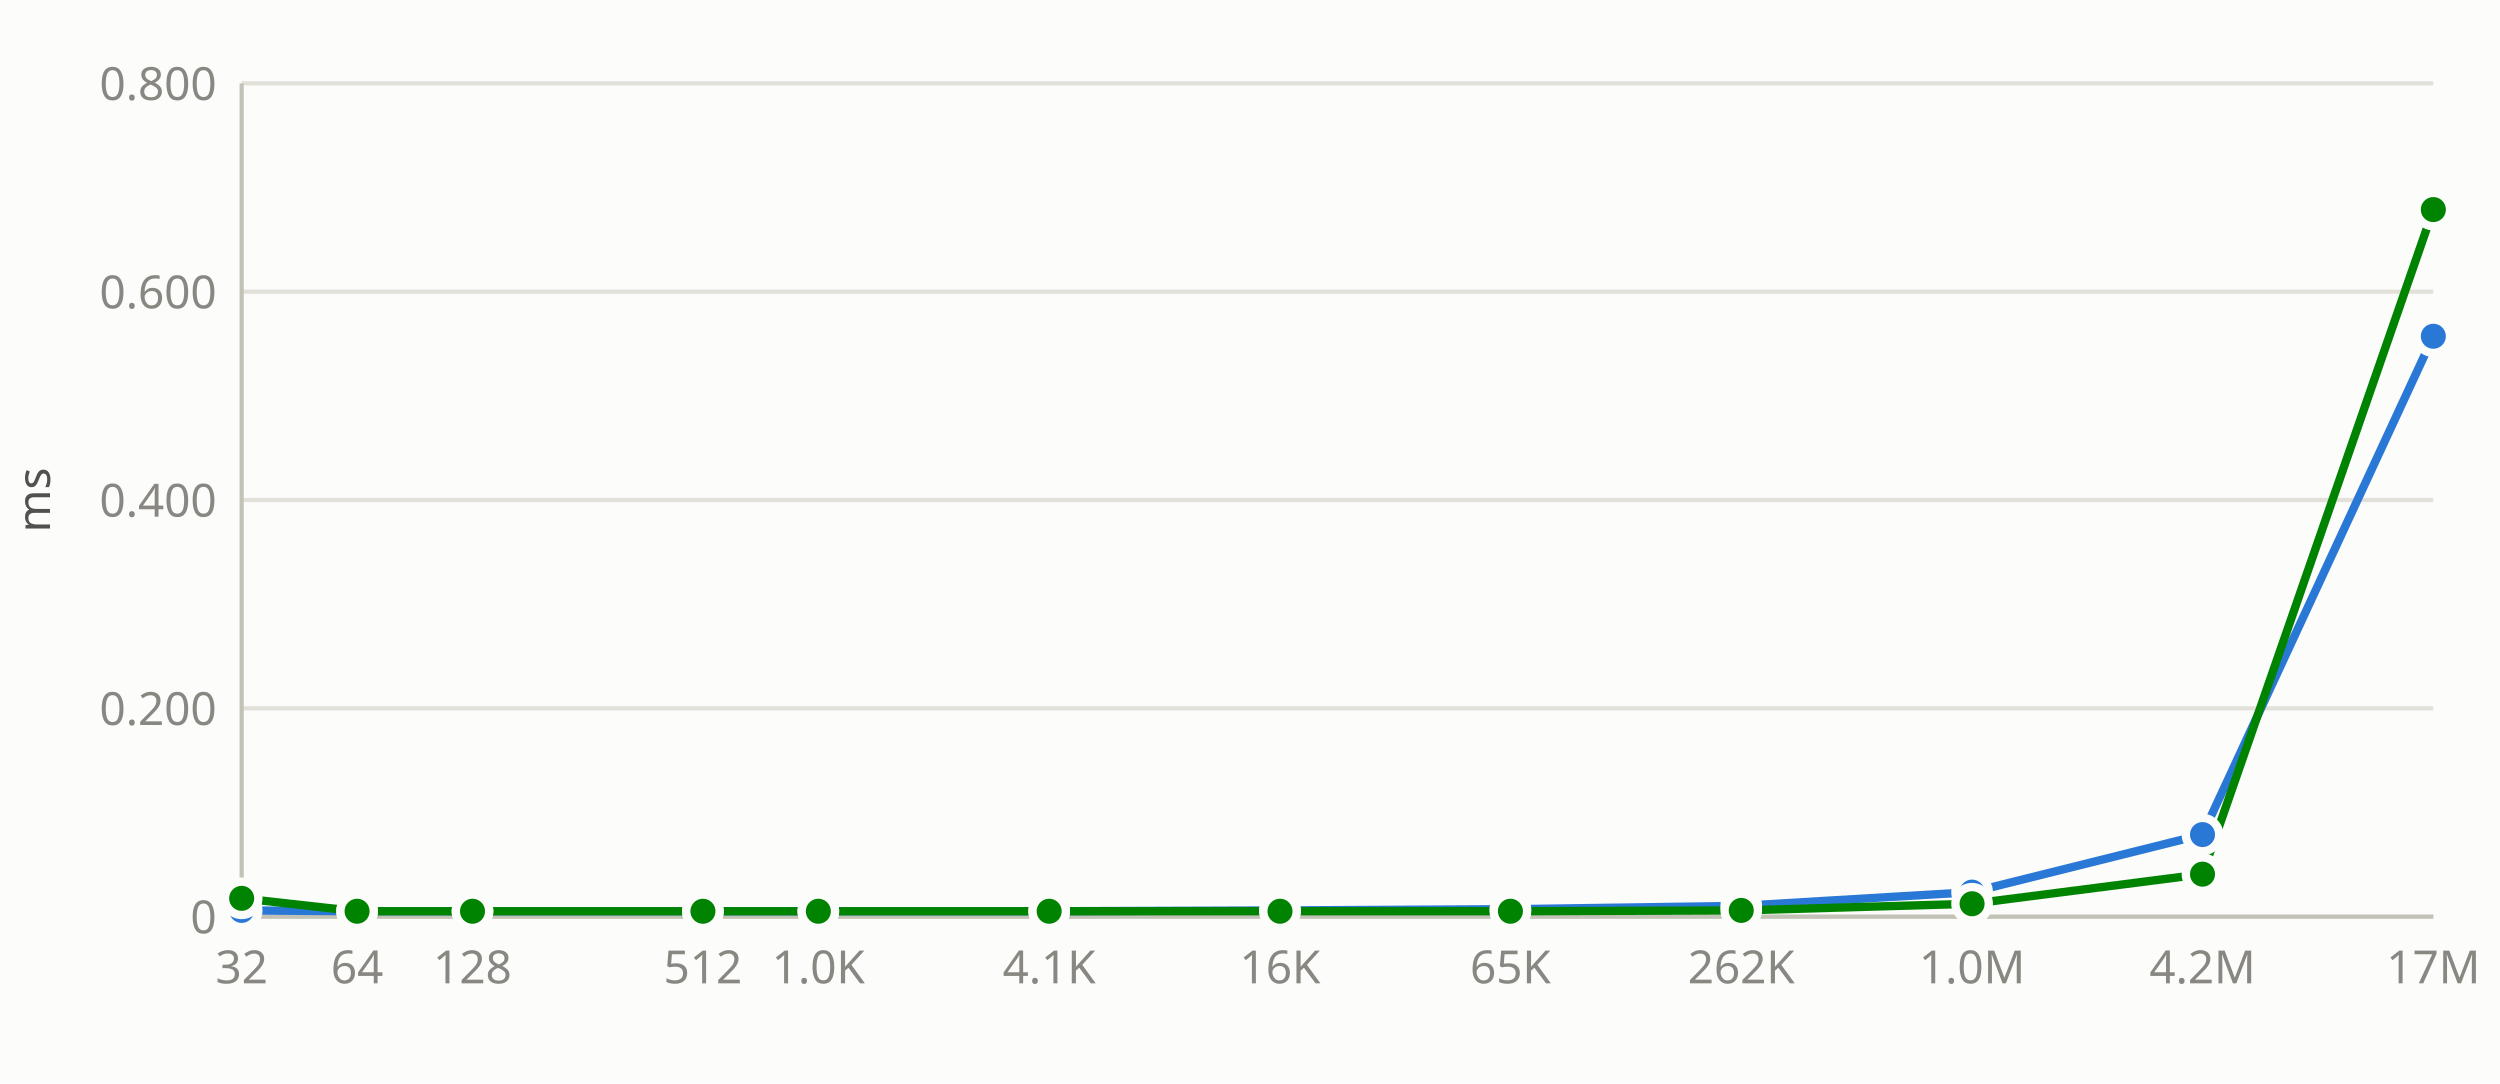
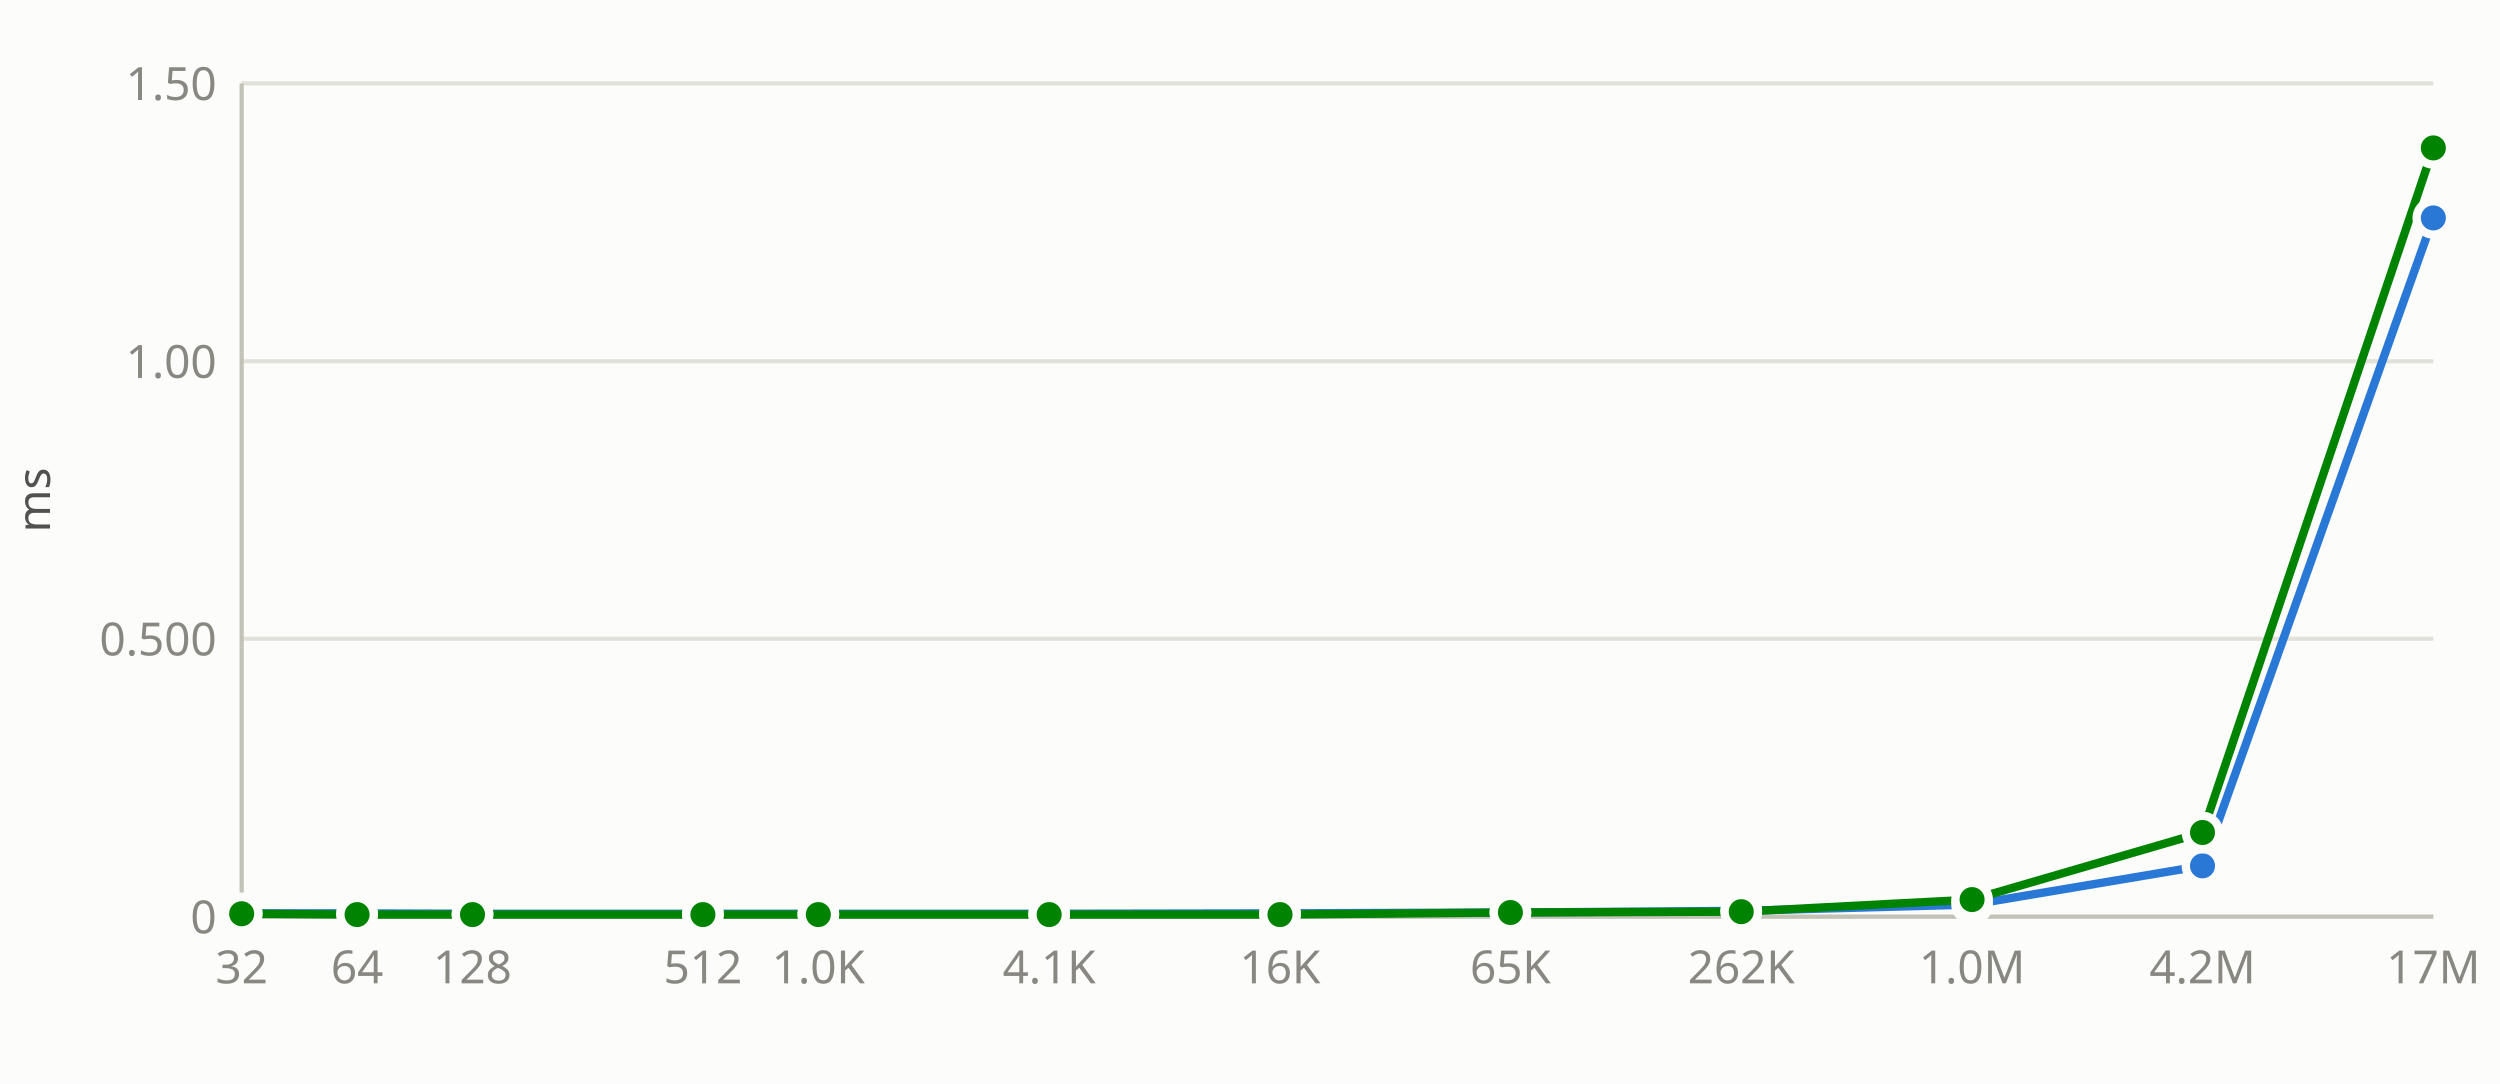
- <svg xmlns="http://www.w3.org/2000/svg" id="bc-sscal-default-nvidia_geforce_rtx_4060_laptop_gpu-ms" viewBox="0 0 600 260" width="600" height="260" role="img" aria-label="ms vs n">
-   <style>#bc-sscal-default-nvidia_geforce_rtx_4060_laptop_gpu-ms .bg{fill:#fcfcfb}#bc-sscal-default-nvidia_geforce_rtx_4060_laptop_gpu-ms .gr{stroke:#e1e0d9;stroke-width:1;fill:none}#bc-sscal-default-nvidia_geforce_rtx_4060_laptop_gpu-ms .ax{stroke:#c3c2b7;stroke-width:1;fill:none}#bc-sscal-default-nvidia_geforce_rtx_4060_laptop_gpu-ms .at{fill:#898781;font:11px/1 system-ui,sans-serif}#bc-sscal-default-nvidia_geforce_rtx_4060_laptop_gpu-ms .lt{fill:#52514e;font:11px/1 system-ui,sans-serif}#bc-sscal-default-nvidia_geforce_rtx_4060_laptop_gpu-ms .ln1{stroke:#2a78d6;fill:none;stroke-width:2;stroke-linejoin:round;stroke-linecap:round}#bc-sscal-default-nvidia_geforce_rtx_4060_laptop_gpu-ms .mk1{fill:#2a78d6;stroke:#fcfcfb;stroke-width:2}#bc-sscal-default-nvidia_geforce_rtx_4060_laptop_gpu-ms .ln2{stroke:#008300;fill:none;stroke-width:2;stroke-linejoin:round;stroke-linecap:round}#bc-sscal-default-nvidia_geforce_rtx_4060_laptop_gpu-ms .mk2{fill:#008300;stroke:#fcfcfb;stroke-width:2}@media(prefers-color-scheme:dark){#bc-sscal-default-nvidia_geforce_rtx_4060_laptop_gpu-ms .bg{fill:#1a1a19}#bc-sscal-default-nvidia_geforce_rtx_4060_laptop_gpu-ms .gr{stroke:#2c2c2a}#bc-sscal-default-nvidia_geforce_rtx_4060_laptop_gpu-ms .ax{stroke:#383835}#bc-sscal-default-nvidia_geforce_rtx_4060_laptop_gpu-ms .at{fill:#898781}#bc-sscal-default-nvidia_geforce_rtx_4060_laptop_gpu-ms .lt{fill:#c3c2b7}#bc-sscal-default-nvidia_geforce_rtx_4060_laptop_gpu-ms .ln1{stroke:#3987e5}#bc-sscal-default-nvidia_geforce_rtx_4060_laptop_gpu-ms .mk1{fill:#3987e5;stroke:#1a1a19}#bc-sscal-default-nvidia_geforce_rtx_4060_laptop_gpu-ms .ln2{stroke:#008300}#bc-sscal-default-nvidia_geforce_rtx_4060_laptop_gpu-ms .mk2{fill:#008300;stroke:#1a1a19}}:root[data-theme=dark] #bc-sscal-default-nvidia_geforce_rtx_4060_laptop_gpu-ms .bg{fill:#1a1a19}:root[data-theme=dark] #bc-sscal-default-nvidia_geforce_rtx_4060_laptop_gpu-ms .gr{stroke:#2c2c2a}:root[data-theme=dark] #bc-sscal-default-nvidia_geforce_rtx_4060_laptop_gpu-ms .ax{stroke:#383835}:root[data-theme=dark] #bc-sscal-default-nvidia_geforce_rtx_4060_laptop_gpu-ms .lt{fill:#c3c2b7}:root[data-theme=dark] #bc-sscal-default-nvidia_geforce_rtx_4060_laptop_gpu-ms .ln1{stroke:#3987e5}:root[data-theme=dark] #bc-sscal-default-nvidia_geforce_rtx_4060_laptop_gpu-ms .mk1{fill:#3987e5;stroke:#1a1a19}:root[data-theme=dark] #bc-sscal-default-nvidia_geforce_rtx_4060_laptop_gpu-ms .mk2{stroke:#1a1a19}</style>
+ <svg xmlns="http://www.w3.org/2000/svg" id="bc-srotm-default-nvidia_geforce_rtx_4060_laptop_gpu-ms" viewBox="0 0 600 260" width="600" height="260" role="img" aria-label="ms vs n">
+   <style>#bc-srotm-default-nvidia_geforce_rtx_4060_laptop_gpu-ms .bg{fill:#fcfcfb}#bc-srotm-default-nvidia_geforce_rtx_4060_laptop_gpu-ms .gr{stroke:#e1e0d9;stroke-width:1;fill:none}#bc-srotm-default-nvidia_geforce_rtx_4060_laptop_gpu-ms .ax{stroke:#c3c2b7;stroke-width:1;fill:none}#bc-srotm-default-nvidia_geforce_rtx_4060_laptop_gpu-ms .at{fill:#898781;font:11px/1 system-ui,sans-serif}#bc-srotm-default-nvidia_geforce_rtx_4060_laptop_gpu-ms .lt{fill:#52514e;font:11px/1 system-ui,sans-serif}#bc-srotm-default-nvidia_geforce_rtx_4060_laptop_gpu-ms .ln1{stroke:#2a78d6;fill:none;stroke-width:2;stroke-linejoin:round;stroke-linecap:round}#bc-srotm-default-nvidia_geforce_rtx_4060_laptop_gpu-ms .mk1{fill:#2a78d6;stroke:#fcfcfb;stroke-width:2}#bc-srotm-default-nvidia_geforce_rtx_4060_laptop_gpu-ms .ln2{stroke:#008300;fill:none;stroke-width:2;stroke-linejoin:round;stroke-linecap:round}#bc-srotm-default-nvidia_geforce_rtx_4060_laptop_gpu-ms .mk2{fill:#008300;stroke:#fcfcfb;stroke-width:2}@media(prefers-color-scheme:dark){#bc-srotm-default-nvidia_geforce_rtx_4060_laptop_gpu-ms .bg{fill:#1a1a19}#bc-srotm-default-nvidia_geforce_rtx_4060_laptop_gpu-ms .gr{stroke:#2c2c2a}#bc-srotm-default-nvidia_geforce_rtx_4060_laptop_gpu-ms .ax{stroke:#383835}#bc-srotm-default-nvidia_geforce_rtx_4060_laptop_gpu-ms .at{fill:#898781}#bc-srotm-default-nvidia_geforce_rtx_4060_laptop_gpu-ms .lt{fill:#c3c2b7}#bc-srotm-default-nvidia_geforce_rtx_4060_laptop_gpu-ms .ln1{stroke:#3987e5}#bc-srotm-default-nvidia_geforce_rtx_4060_laptop_gpu-ms .mk1{fill:#3987e5;stroke:#1a1a19}#bc-srotm-default-nvidia_geforce_rtx_4060_laptop_gpu-ms .ln2{stroke:#008300}#bc-srotm-default-nvidia_geforce_rtx_4060_laptop_gpu-ms .mk2{fill:#008300;stroke:#1a1a19}}:root[data-theme=dark] #bc-srotm-default-nvidia_geforce_rtx_4060_laptop_gpu-ms .bg{fill:#1a1a19}:root[data-theme=dark] #bc-srotm-default-nvidia_geforce_rtx_4060_laptop_gpu-ms .gr{stroke:#2c2c2a}:root[data-theme=dark] #bc-srotm-default-nvidia_geforce_rtx_4060_laptop_gpu-ms .ax{stroke:#383835}:root[data-theme=dark] #bc-srotm-default-nvidia_geforce_rtx_4060_laptop_gpu-ms .lt{fill:#c3c2b7}:root[data-theme=dark] #bc-srotm-default-nvidia_geforce_rtx_4060_laptop_gpu-ms .ln1{stroke:#3987e5}:root[data-theme=dark] #bc-srotm-default-nvidia_geforce_rtx_4060_laptop_gpu-ms .mk1{fill:#3987e5;stroke:#1a1a19}:root[data-theme=dark] #bc-srotm-default-nvidia_geforce_rtx_4060_laptop_gpu-ms .mk2{stroke:#1a1a19}</style>
  <rect class="bg" width="600" height="260" />
  <line class="gr" x1="58" y1="220.0" x2="584" y2="220.0" />
-   <line class="gr" x1="58" y1="170.0" x2="584" y2="170.0" />
-   <line class="gr" x1="58" y1="120.0" x2="584" y2="120.0" />
-   <line class="gr" x1="58" y1="70.0" x2="584" y2="70.0" />
+   <line class="gr" x1="58" y1="153.3" x2="584" y2="153.3" />
+   <line class="gr" x1="58" y1="86.7" x2="584" y2="86.7" />
  <line class="gr" x1="58" y1="20.0" x2="584" y2="20.0" />
  <line class="ax" x1="58" y1="20" x2="58" y2="220" />
  <line class="ax" x1="58" y1="220" x2="584" y2="220" />
  <text class="at" x="52" y="224.0" text-anchor="end">0</text>
-   <text class="at" x="52" y="174.0" text-anchor="end">0.200</text>
-   <text class="at" x="52" y="124.0" text-anchor="end">0.400</text>
-   <text class="at" x="52" y="74.0" text-anchor="end">0.600</text>
-   <text class="at" x="52" y="24.0" text-anchor="end">0.800</text>
+   <text class="at" x="52" y="157.3" text-anchor="end">0.500</text>
+   <text class="at" x="52" y="90.7" text-anchor="end">1.00</text>
+   <text class="at" x="52" y="24.0" text-anchor="end">1.50</text>
  <text class="lt" x="12" y="120.0" text-anchor="middle" transform="rotate(-90 12 120.0)">ms</text>
  <text class="at" x="58.0" y="236" text-anchor="middle">32</text>
  <text class="at" x="85.7" y="236" text-anchor="middle">64</text>
  <text class="at" x="113.4" y="236" text-anchor="middle">128</text>
  <text class="at" x="168.7" y="236" text-anchor="middle">512</text>
  <text class="at" x="196.4" y="236" text-anchor="middle">1.0K</text>
  <text class="at" x="251.8" y="236" text-anchor="middle">4.1K</text>
  <text class="at" x="307.2" y="236" text-anchor="middle">16K</text>
  <text class="at" x="362.5" y="236" text-anchor="middle">65K</text>
  <text class="at" x="417.9" y="236" text-anchor="middle">262K</text>
  <text class="at" x="473.3" y="236" text-anchor="middle">1.0M</text>
  <text class="at" x="528.6" y="236" text-anchor="middle">4.2M</text>
  <text class="at" x="584.0" y="236" text-anchor="middle">17M</text>
-   <polyline class="ln1" points="58.0,218.5 85.7,218.7 113.4,218.7 168.7,218.7 196.4,218.7 251.8,218.7 307.2,218.5 362.5,218.2 417.9,217.4 473.3,214.1 528.6,200.3 584.0,80.7" />
-   <polyline class="ln2" points="58.0,215.6 85.7,218.7 113.4,218.7 168.7,218.7 196.4,218.7 251.8,218.7 307.2,218.7 362.5,218.7 417.9,218.5 473.3,216.9 528.6,209.8 584.0,50.3" />
-   <circle class="mk1" cx="58.0" cy="218.5" r="4" />
-   <circle class="mk1" cx="85.7" cy="218.7" r="4" />
-   <circle class="mk1" cx="113.4" cy="218.7" r="4" />
-   <circle class="mk1" cx="168.7" cy="218.7" r="4" />
-   <circle class="mk1" cx="196.4" cy="218.7" r="4" />
-   <circle class="mk1" cx="251.8" cy="218.7" r="4" />
-   <circle class="mk1" cx="307.2" cy="218.5" r="4" />
-   <circle class="mk1" cx="362.5" cy="218.2" r="4" />
-   <circle class="mk1" cx="417.9" cy="217.4" r="4" />
-   <circle class="mk1" cx="473.3" cy="214.1" r="4" />
-   <circle class="mk1" cx="528.6" cy="200.3" r="4" />
-   <circle class="mk1" cx="584.0" cy="80.7" r="4" />
-   <circle class="mk2" cx="58.0" cy="215.6" r="4" />
-   <circle class="mk2" cx="85.7" cy="218.7" r="4" />
-   <circle class="mk2" cx="113.4" cy="218.7" r="4" />
-   <circle class="mk2" cx="168.7" cy="218.7" r="4" />
-   <circle class="mk2" cx="196.4" cy="218.7" r="4" />
-   <circle class="mk2" cx="251.8" cy="218.7" r="4" />
-   <circle class="mk2" cx="307.2" cy="218.7" r="4" />
-   <circle class="mk2" cx="362.5" cy="218.7" r="4" />
-   <circle class="mk2" cx="417.9" cy="218.5" r="4" />
-   <circle class="mk2" cx="473.3" cy="216.9" r="4" />
-   <circle class="mk2" cx="528.6" cy="209.8" r="4" />
-   <circle class="mk2" cx="584.0" cy="50.3" r="4" />
+   <polyline class="ln1" points="58.0,219.2 85.7,219.2 113.4,219.3 168.7,219.3 196.4,219.3 251.8,219.3 307.2,219.2 362.5,219.0 417.9,218.6 473.3,217.1 528.6,207.8 584.0,52.3" />
+   <polyline class="ln2" points="58.0,219.3 85.7,219.5 113.4,219.5 168.7,219.5 196.4,219.5 251.8,219.5 307.2,219.5 362.5,219.0 417.9,218.8 473.3,215.9 528.6,199.8 584.0,35.5" />
+   <circle class="mk1" cx="58.0" cy="219.2" r="4" />
+   <circle class="mk1" cx="85.7" cy="219.2" r="4" />
+   <circle class="mk1" cx="113.4" cy="219.3" r="4" />
+   <circle class="mk1" cx="168.7" cy="219.3" r="4" />
+   <circle class="mk1" cx="196.4" cy="219.3" r="4" />
+   <circle class="mk1" cx="251.8" cy="219.3" r="4" />
+   <circle class="mk1" cx="307.2" cy="219.2" r="4" />
+   <circle class="mk1" cx="362.5" cy="219.0" r="4" />
+   <circle class="mk1" cx="417.9" cy="218.6" r="4" />
+   <circle class="mk1" cx="473.3" cy="217.1" r="4" />
+   <circle class="mk1" cx="528.6" cy="207.8" r="4" />
+   <circle class="mk1" cx="584.0" cy="52.3" r="4" />
+   <circle class="mk2" cx="58.0" cy="219.3" r="4" />
+   <circle class="mk2" cx="85.7" cy="219.5" r="4" />
+   <circle class="mk2" cx="113.4" cy="219.5" r="4" />
+   <circle class="mk2" cx="168.7" cy="219.5" r="4" />
+   <circle class="mk2" cx="196.4" cy="219.5" r="4" />
+   <circle class="mk2" cx="251.8" cy="219.5" r="4" />
+   <circle class="mk2" cx="307.2" cy="219.5" r="4" />
+   <circle class="mk2" cx="362.5" cy="219.0" r="4" />
+   <circle class="mk2" cx="417.9" cy="218.8" r="4" />
+   <circle class="mk2" cx="473.3" cy="215.9" r="4" />
+   <circle class="mk2" cx="528.6" cy="199.8" r="4" />
+   <circle class="mk2" cx="584.0" cy="35.5" r="4" />
</svg>
